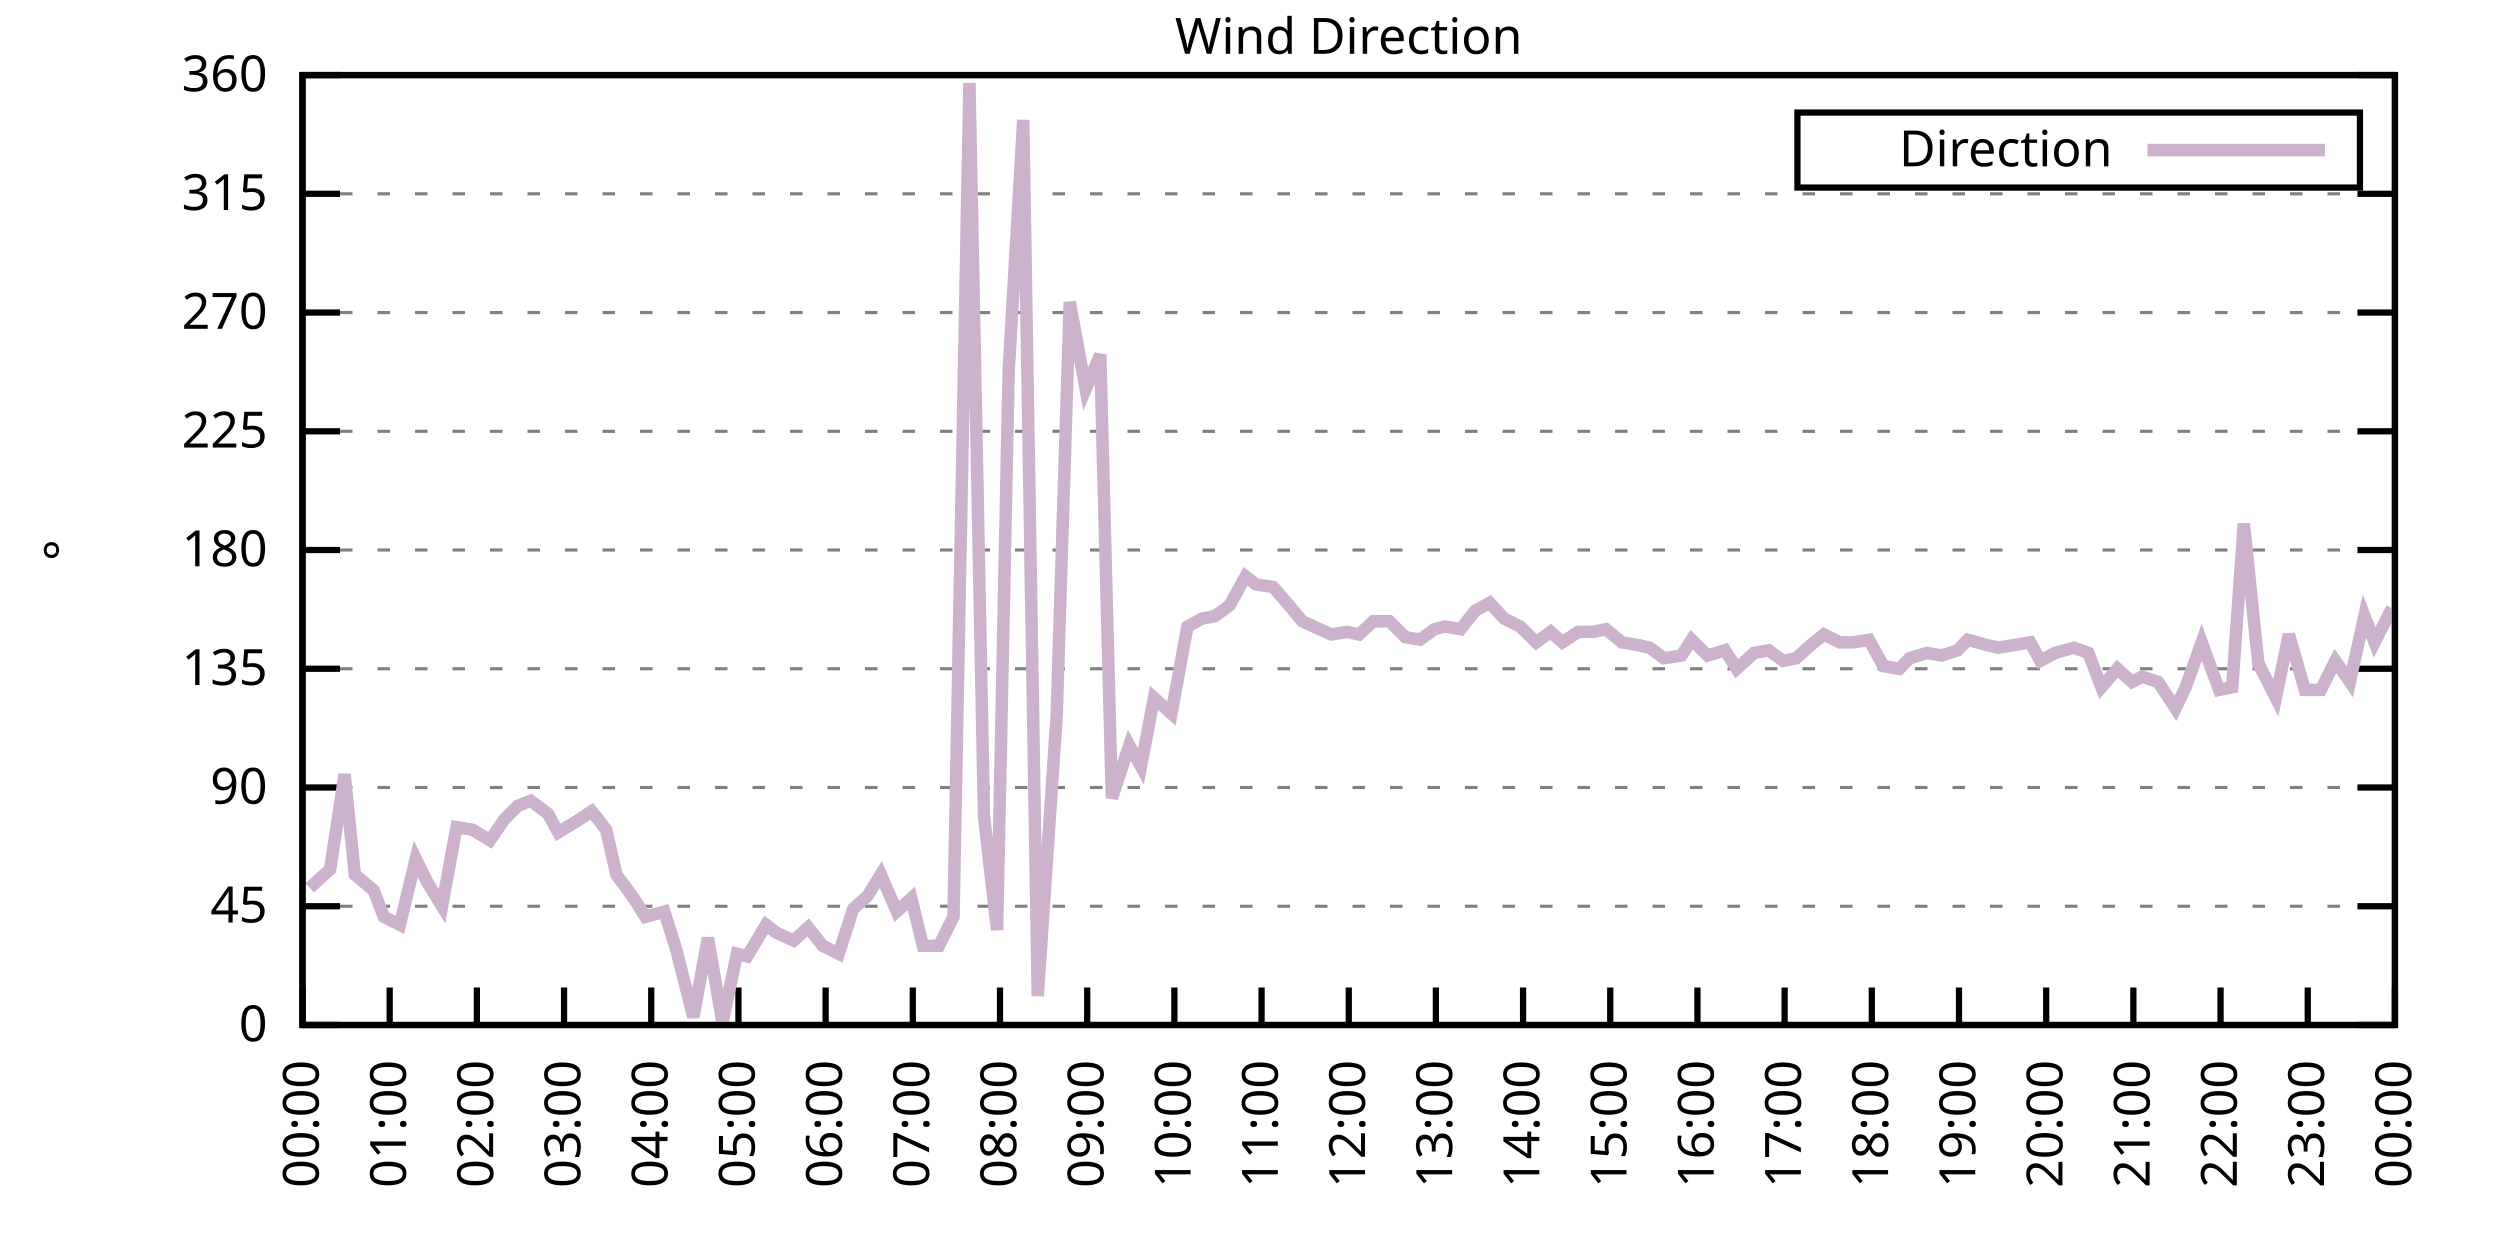
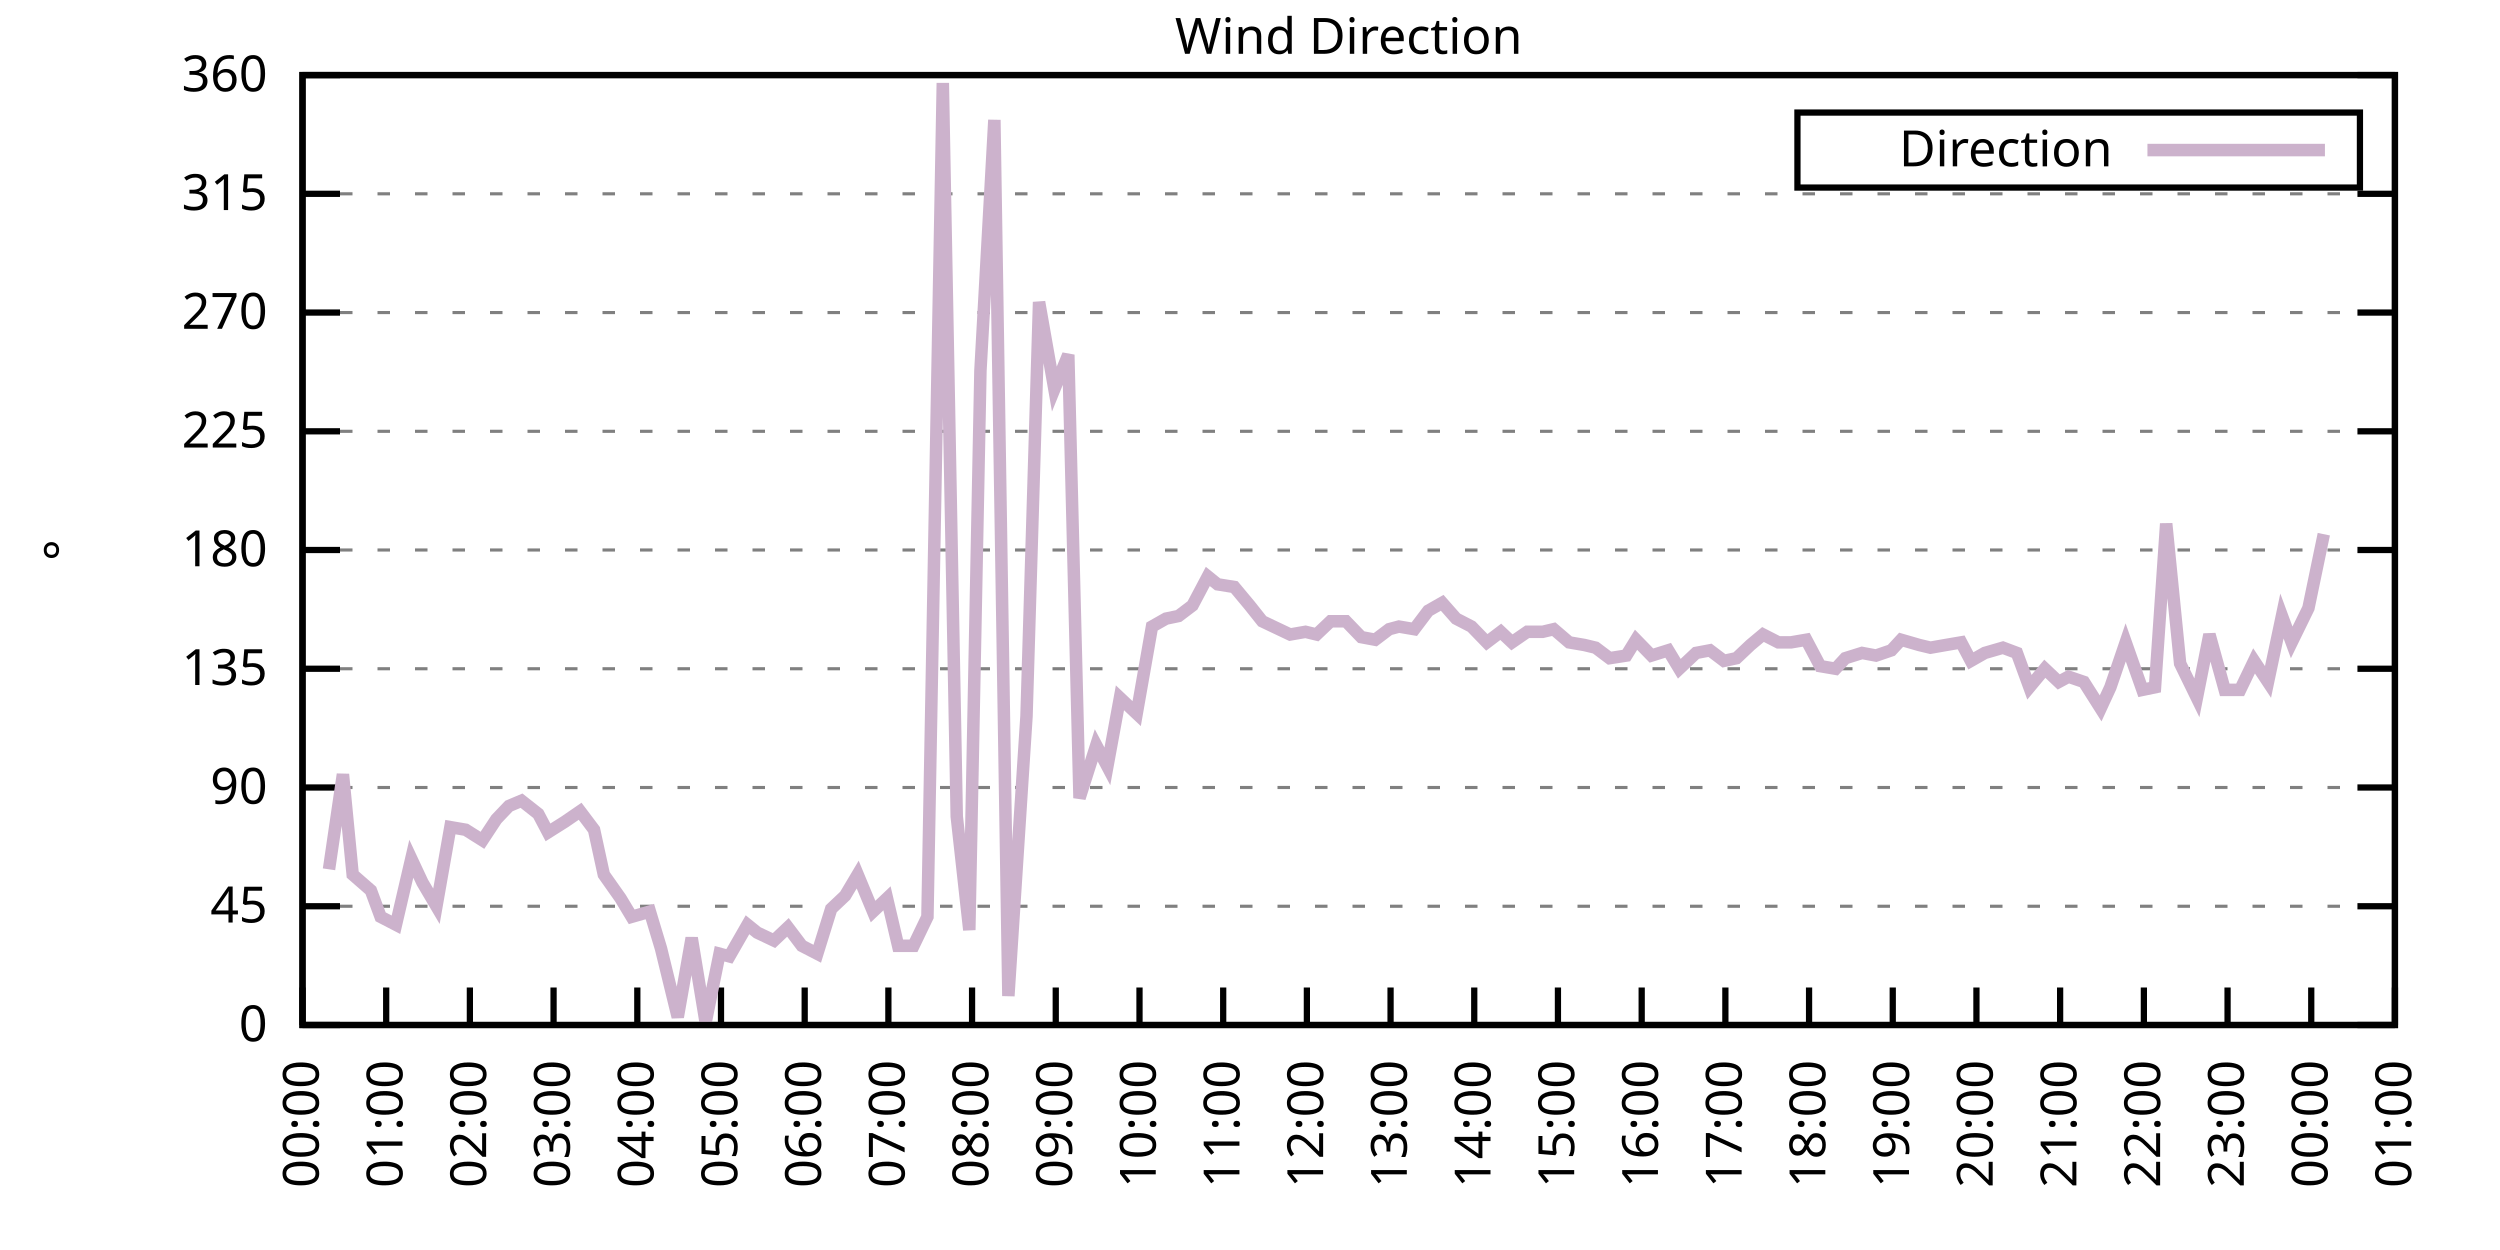
<svg xmlns="http://www.w3.org/2000/svg" xmlns:xlink="http://www.w3.org/1999/xlink" width="400" height="200" viewBox="0 0 400 200">
  <g id="gnuplot_canvas">
    <rect x="0" y="0" width="400" height="200" fill="none" />
    <defs>
      <circle id="gpDot" r="0.5" stroke-width="0.5" stroke="currentColor" />
      <path id="gpPt0" stroke-width="0.333" stroke="currentColor" d="M-1,0 h2 M0,-1 v2" />
      <path id="gpPt1" stroke-width="0.333" stroke="currentColor" d="M-1,-1 L1,1 M1,-1 L-1,1" />
      <path id="gpPt2" stroke-width="0.333" stroke="currentColor" d="M-1,0 L1,0 M0,-1 L0,1 M-1,-1 L1,1 M-1,1 L1,-1" />
      <rect id="gpPt3" stroke-width="0.333" stroke="currentColor" x="-1" y="-1" width="2" height="2" />
      <rect id="gpPt4" stroke-width="0.333" stroke="currentColor" fill="currentColor" x="-1" y="-1" width="2" height="2" />
      <circle id="gpPt5" stroke-width="0.333" stroke="currentColor" cx="0" cy="0" r="1" />
      <use xlink:href="#gpPt5" id="gpPt6" fill="currentColor" stroke="none" />
      <path id="gpPt7" stroke-width="0.333" stroke="currentColor" d="M0,-1.33 L-1.33,0.67 L1.33,0.67 z" />
      <use xlink:href="#gpPt7" id="gpPt8" fill="currentColor" stroke="none" />
      <use xlink:href="#gpPt7" id="gpPt9" stroke="currentColor" transform="rotate(180)" />
      <use xlink:href="#gpPt9" id="gpPt10" fill="currentColor" stroke="none" />
      <use xlink:href="#gpPt3" id="gpPt11" stroke="currentColor" transform="rotate(45)" />
      <use xlink:href="#gpPt11" id="gpPt12" fill="currentColor" stroke="none" />
      <path id="gpPt13" stroke-width="0.333" stroke="currentColor" d="M0,1.330 L1.265,0.411 L0.782,-1.067 L-0.782,-1.076 L-1.265,0.411 z" />
      <use xlink:href="#gpPt13" id="gpPt14" fill="currentColor" stroke="none" />
      <filter id="textbox" filterUnits="objectBoundingBox" x="0" y="0" height="1" width="1">
        <feFlood flood-color="white" flood-opacity="1" result="bgnd" />
        <feComposite in="SourceGraphic" in2="bgnd" operator="atop" />
      </filter>
      <filter id="greybox" filterUnits="objectBoundingBox" x="0" y="0" height="1" width="1">
        <feFlood flood-color="lightgrey" flood-opacity="1" result="grey" />
        <feComposite in="SourceGraphic" in2="grey" operator="atop" />
      </filter>
    </defs>
    <g fill="none" color="white" stroke="currentColor" stroke-width="1.00" stroke-linecap="butt" stroke-linejoin="miter">
</g>
    <g fill="none" color="black" stroke="currentColor" stroke-width="1.00" stroke-linecap="butt" stroke-linejoin="miter">
      <g stroke="none" shape-rendering="crispEdges">
        <polygon fill="rgb(255, 255, 255)" points="48.40,164.00 383.18,164.00 383.18,12.02 48.40,12.02 " />
      </g>
    </g>
    <g fill="none" color="black" stroke="currentColor" stroke-width="1.00" stroke-linecap="butt" stroke-linejoin="miter">
</g>
    <g fill="none" color="black" stroke="black" stroke-width="0.50" stroke-linecap="butt" stroke-linejoin="miter">
</g>
    <g fill="none" color="gray" stroke="currentColor" stroke-width="0.50" stroke-linecap="butt" stroke-linejoin="miter">
      <path stroke="gray" stroke-dasharray="2,4" class="gridline" d="M48.40,164.00 L383.19,164.00  " />
    </g>
    <g fill="none" color="gray" stroke="gray" stroke-width="1.00" stroke-linecap="butt" stroke-linejoin="miter">
</g>
    <g fill="none" color="black" stroke="currentColor" stroke-width="1.00" stroke-linecap="butt" stroke-linejoin="miter">
      <path stroke="black" d="M48.40,164.00 L54.40,164.00 M383.19,164.00 L377.19,164.00  " />
      <g transform="translate(42.80,166.60)" stroke="none" fill="black" font-family="Sans" font-size="8.00" text-anchor="end">
        <text>
          <tspan font-family="Sans"> 0</tspan>
        </text>
      </g>
    </g>
    <g fill="none" color="black" stroke="currentColor" stroke-width="1.00" stroke-linecap="butt" stroke-linejoin="miter">
</g>
    <g fill="none" color="black" stroke="black" stroke-width="0.50" stroke-linecap="butt" stroke-linejoin="miter">
</g>
    <g fill="none" color="gray" stroke="currentColor" stroke-width="0.50" stroke-linecap="butt" stroke-linejoin="miter">
      <path stroke="gray" stroke-dasharray="2,4" class="gridline" d="M48.40,145.00 L383.19,145.00  " />
    </g>
    <g fill="none" color="gray" stroke="gray" stroke-width="1.00" stroke-linecap="butt" stroke-linejoin="miter">
</g>
    <g fill="none" color="black" stroke="currentColor" stroke-width="1.00" stroke-linecap="butt" stroke-linejoin="miter">
      <path stroke="black" d="M48.40,145.00 L54.40,145.00 M383.19,145.00 L377.19,145.00  " />
      <g transform="translate(42.80,147.60)" stroke="none" fill="black" font-family="Sans" font-size="8.00" text-anchor="end">
        <text>
          <tspan font-family="Sans"> 45</tspan>
        </text>
      </g>
    </g>
    <g fill="none" color="black" stroke="currentColor" stroke-width="1.00" stroke-linecap="butt" stroke-linejoin="miter">
</g>
    <g fill="none" color="black" stroke="black" stroke-width="0.50" stroke-linecap="butt" stroke-linejoin="miter">
</g>
    <g fill="none" color="gray" stroke="currentColor" stroke-width="0.50" stroke-linecap="butt" stroke-linejoin="miter">
      <path stroke="gray" stroke-dasharray="2,4" class="gridline" d="M48.40,126.00 L383.19,126.00  " />
    </g>
    <g fill="none" color="gray" stroke="gray" stroke-width="1.00" stroke-linecap="butt" stroke-linejoin="miter">
</g>
    <g fill="none" color="black" stroke="currentColor" stroke-width="1.00" stroke-linecap="butt" stroke-linejoin="miter">
      <path stroke="black" d="M48.40,126.00 L54.40,126.00 M383.19,126.00 L377.19,126.00  " />
      <g transform="translate(42.80,128.60)" stroke="none" fill="black" font-family="Sans" font-size="8.00" text-anchor="end">
        <text>
          <tspan font-family="Sans"> 90</tspan>
        </text>
      </g>
    </g>
    <g fill="none" color="black" stroke="currentColor" stroke-width="1.00" stroke-linecap="butt" stroke-linejoin="miter">
</g>
    <g fill="none" color="black" stroke="black" stroke-width="0.50" stroke-linecap="butt" stroke-linejoin="miter">
</g>
    <g fill="none" color="gray" stroke="currentColor" stroke-width="0.50" stroke-linecap="butt" stroke-linejoin="miter">
      <path stroke="gray" stroke-dasharray="2,4" class="gridline" d="M48.40,107.00 L383.19,107.00  " />
    </g>
    <g fill="none" color="gray" stroke="gray" stroke-width="1.00" stroke-linecap="butt" stroke-linejoin="miter">
</g>
    <g fill="none" color="black" stroke="currentColor" stroke-width="1.00" stroke-linecap="butt" stroke-linejoin="miter">
      <path stroke="black" d="M48.40,107.00 L54.40,107.00 M383.19,107.00 L377.19,107.00  " />
      <g transform="translate(42.80,109.60)" stroke="none" fill="black" font-family="Sans" font-size="8.00" text-anchor="end">
        <text>
          <tspan font-family="Sans"> 135</tspan>
        </text>
      </g>
    </g>
    <g fill="none" color="black" stroke="currentColor" stroke-width="1.00" stroke-linecap="butt" stroke-linejoin="miter">
</g>
    <g fill="none" color="black" stroke="black" stroke-width="0.50" stroke-linecap="butt" stroke-linejoin="miter">
</g>
    <g fill="none" color="gray" stroke="currentColor" stroke-width="0.50" stroke-linecap="butt" stroke-linejoin="miter">
      <path stroke="gray" stroke-dasharray="2,4" class="gridline" d="M48.40,88.00 L383.19,88.00  " />
    </g>
    <g fill="none" color="gray" stroke="gray" stroke-width="1.00" stroke-linecap="butt" stroke-linejoin="miter">
</g>
    <g fill="none" color="black" stroke="currentColor" stroke-width="1.00" stroke-linecap="butt" stroke-linejoin="miter">
      <path stroke="black" d="M48.40,88.00 L54.40,88.00 M383.19,88.00 L377.19,88.00  " />
      <g transform="translate(42.80,90.60)" stroke="none" fill="black" font-family="Sans" font-size="8.00" text-anchor="end">
        <text>
          <tspan font-family="Sans"> 180</tspan>
        </text>
      </g>
    </g>
    <g fill="none" color="black" stroke="currentColor" stroke-width="1.00" stroke-linecap="butt" stroke-linejoin="miter">
</g>
    <g fill="none" color="black" stroke="black" stroke-width="0.50" stroke-linecap="butt" stroke-linejoin="miter">
</g>
    <g fill="none" color="gray" stroke="currentColor" stroke-width="0.50" stroke-linecap="butt" stroke-linejoin="miter">
      <path stroke="gray" stroke-dasharray="2,4" class="gridline" d="M48.40,69.01 L383.19,69.01  " />
    </g>
    <g fill="none" color="gray" stroke="gray" stroke-width="1.00" stroke-linecap="butt" stroke-linejoin="miter">
</g>
    <g fill="none" color="black" stroke="currentColor" stroke-width="1.00" stroke-linecap="butt" stroke-linejoin="miter">
      <path stroke="black" d="M48.40,69.01 L54.40,69.01 M383.19,69.01 L377.19,69.01  " />
      <g transform="translate(42.80,71.61)" stroke="none" fill="black" font-family="Sans" font-size="8.00" text-anchor="end">
        <text>
          <tspan font-family="Sans"> 225</tspan>
        </text>
      </g>
    </g>
    <g fill="none" color="black" stroke="currentColor" stroke-width="1.00" stroke-linecap="butt" stroke-linejoin="miter">
</g>
    <g fill="none" color="black" stroke="black" stroke-width="0.50" stroke-linecap="butt" stroke-linejoin="miter">
</g>
    <g fill="none" color="gray" stroke="currentColor" stroke-width="0.50" stroke-linecap="butt" stroke-linejoin="miter">
      <path stroke="gray" stroke-dasharray="2,4" class="gridline" d="M48.40,50.01 L383.19,50.01  " />
    </g>
    <g fill="none" color="gray" stroke="gray" stroke-width="1.00" stroke-linecap="butt" stroke-linejoin="miter">
</g>
    <g fill="none" color="black" stroke="currentColor" stroke-width="1.00" stroke-linecap="butt" stroke-linejoin="miter">
      <path stroke="black" d="M48.40,50.01 L54.40,50.01 M383.19,50.01 L377.19,50.01  " />
      <g transform="translate(42.80,52.61)" stroke="none" fill="black" font-family="Sans" font-size="8.00" text-anchor="end">
        <text>
          <tspan font-family="Sans"> 270</tspan>
        </text>
      </g>
    </g>
    <g fill="none" color="black" stroke="currentColor" stroke-width="1.00" stroke-linecap="butt" stroke-linejoin="miter">
</g>
    <g fill="none" color="black" stroke="black" stroke-width="0.50" stroke-linecap="butt" stroke-linejoin="miter">
</g>
    <g fill="none" color="gray" stroke="currentColor" stroke-width="0.50" stroke-linecap="butt" stroke-linejoin="miter">
      <path stroke="gray" stroke-dasharray="2,4" class="gridline" d="M48.40,31.01 L383.19,31.01  " />
    </g>
    <g fill="none" color="gray" stroke="gray" stroke-width="1.00" stroke-linecap="butt" stroke-linejoin="miter">
</g>
    <g fill="none" color="black" stroke="currentColor" stroke-width="1.00" stroke-linecap="butt" stroke-linejoin="miter">
      <path stroke="black" d="M48.40,31.01 L54.40,31.01 M383.19,31.01 L377.19,31.01  " />
      <g transform="translate(42.80,33.61)" stroke="none" fill="black" font-family="Sans" font-size="8.00" text-anchor="end">
        <text>
          <tspan font-family="Sans"> 315</tspan>
        </text>
      </g>
    </g>
    <g fill="none" color="black" stroke="currentColor" stroke-width="1.00" stroke-linecap="butt" stroke-linejoin="miter">
</g>
    <g fill="none" color="black" stroke="black" stroke-width="0.50" stroke-linecap="butt" stroke-linejoin="miter">
</g>
    <g fill="none" color="gray" stroke="currentColor" stroke-width="0.50" stroke-linecap="butt" stroke-linejoin="miter">
      <path stroke="gray" stroke-dasharray="2,4" class="gridline" d="M48.40,12.01 L383.19,12.01  " />
    </g>
    <g fill="none" color="gray" stroke="gray" stroke-width="1.00" stroke-linecap="butt" stroke-linejoin="miter">
</g>
    <g fill="none" color="black" stroke="currentColor" stroke-width="1.00" stroke-linecap="butt" stroke-linejoin="miter">
      <path stroke="black" d="M48.40,12.01 L54.40,12.01 M383.19,12.01 L377.19,12.01  " />
      <g transform="translate(42.80,14.61)" stroke="none" fill="black" font-family="Sans" font-size="8.00" text-anchor="end">
        <text>
          <tspan font-family="Sans"> 360</tspan>
        </text>
      </g>
    </g>
    <g fill="none" color="black" stroke="currentColor" stroke-width="1.00" stroke-linecap="butt" stroke-linejoin="miter">
      <path stroke="black" d="M48.40,164.00 L48.40,158.00  " />
      <g transform="translate(51.00,169.60) rotate(270.00)" stroke="none" fill="black" font-family="Sans" font-size="8.00" text-anchor="end">
        <text>
          <tspan font-family="Sans">00:00</tspan>
        </text>
      </g>
    </g>
    <g fill="none" color="black" stroke="currentColor" stroke-width="1.00" stroke-linecap="butt" stroke-linejoin="miter">
-       <path stroke="black" d="M62.35,164.00 L62.35,158.00  " />
-       <g transform="translate(64.95,169.60) rotate(270.00)" stroke="none" fill="black" font-family="Sans" font-size="8.00" text-anchor="end">
+       <path stroke="black" d="M61.79,164.00 L61.79,158.00  " />
+       <g transform="translate(64.39,169.60) rotate(270.00)" stroke="none" fill="black" font-family="Sans" font-size="8.00" text-anchor="end">
        <text>
          <tspan font-family="Sans">01:00</tspan>
        </text>
      </g>
    </g>
    <g fill="none" color="black" stroke="currentColor" stroke-width="1.00" stroke-linecap="butt" stroke-linejoin="miter">
-       <path stroke="black" d="M76.30,164.00 L76.30,158.00  " />
-       <g transform="translate(78.90,169.60) rotate(270.00)" stroke="none" fill="black" font-family="Sans" font-size="8.00" text-anchor="end">
+       <path stroke="black" d="M75.18,164.00 L75.18,158.00  " />
+       <g transform="translate(77.78,169.60) rotate(270.00)" stroke="none" fill="black" font-family="Sans" font-size="8.00" text-anchor="end">
        <text>
          <tspan font-family="Sans">02:00</tspan>
        </text>
      </g>
    </g>
    <g fill="none" color="black" stroke="currentColor" stroke-width="1.00" stroke-linecap="butt" stroke-linejoin="miter">
-       <path stroke="black" d="M90.25,164.00 L90.25,158.00  " />
-       <g transform="translate(92.85,169.60) rotate(270.00)" stroke="none" fill="black" font-family="Sans" font-size="8.00" text-anchor="end">
+       <path stroke="black" d="M88.57,164.00 L88.57,158.00  " />
+       <g transform="translate(91.17,169.60) rotate(270.00)" stroke="none" fill="black" font-family="Sans" font-size="8.00" text-anchor="end">
        <text>
          <tspan font-family="Sans">03:00</tspan>
        </text>
      </g>
    </g>
    <g fill="none" color="black" stroke="currentColor" stroke-width="1.00" stroke-linecap="butt" stroke-linejoin="miter">
-       <path stroke="black" d="M104.20,164.00 L104.20,158.00  " />
-       <g transform="translate(106.80,169.60) rotate(270.00)" stroke="none" fill="black" font-family="Sans" font-size="8.00" text-anchor="end">
+       <path stroke="black" d="M101.97,164.00 L101.97,158.00  " />
+       <g transform="translate(104.57,169.60) rotate(270.00)" stroke="none" fill="black" font-family="Sans" font-size="8.00" text-anchor="end">
        <text>
          <tspan font-family="Sans">04:00</tspan>
        </text>
      </g>
    </g>
    <g fill="none" color="black" stroke="currentColor" stroke-width="1.00" stroke-linecap="butt" stroke-linejoin="miter">
-       <path stroke="black" d="M118.15,164.00 L118.15,158.00  " />
-       <g transform="translate(120.75,169.60) rotate(270.00)" stroke="none" fill="black" font-family="Sans" font-size="8.00" text-anchor="end">
+       <path stroke="black" d="M115.36,164.00 L115.36,158.00  " />
+       <g transform="translate(117.96,169.60) rotate(270.00)" stroke="none" fill="black" font-family="Sans" font-size="8.00" text-anchor="end">
        <text>
          <tspan font-family="Sans">05:00</tspan>
        </text>
      </g>
    </g>
    <g fill="none" color="black" stroke="currentColor" stroke-width="1.00" stroke-linecap="butt" stroke-linejoin="miter">
-       <path stroke="black" d="M132.10,164.00 L132.10,158.00  " />
-       <g transform="translate(134.70,169.60) rotate(270.00)" stroke="none" fill="black" font-family="Sans" font-size="8.00" text-anchor="end">
+       <path stroke="black" d="M128.75,164.00 L128.75,158.00  " />
+       <g transform="translate(131.35,169.60) rotate(270.00)" stroke="none" fill="black" font-family="Sans" font-size="8.00" text-anchor="end">
        <text>
          <tspan font-family="Sans">06:00</tspan>
        </text>
      </g>
    </g>
    <g fill="none" color="black" stroke="currentColor" stroke-width="1.00" stroke-linecap="butt" stroke-linejoin="miter">
-       <path stroke="black" d="M146.05,164.00 L146.05,158.00  " />
-       <g transform="translate(148.65,169.60) rotate(270.00)" stroke="none" fill="black" font-family="Sans" font-size="8.00" text-anchor="end">
+       <path stroke="black" d="M142.14,164.00 L142.14,158.00  " />
+       <g transform="translate(144.74,169.60) rotate(270.00)" stroke="none" fill="black" font-family="Sans" font-size="8.00" text-anchor="end">
        <text>
          <tspan font-family="Sans">07:00</tspan>
        </text>
      </g>
    </g>
    <g fill="none" color="black" stroke="currentColor" stroke-width="1.00" stroke-linecap="butt" stroke-linejoin="miter">
-       <path stroke="black" d="M160.00,164.00 L160.00,158.00  " />
-       <g transform="translate(162.60,169.60) rotate(270.00)" stroke="none" fill="black" font-family="Sans" font-size="8.00" text-anchor="end">
+       <path stroke="black" d="M155.53,164.00 L155.53,158.00  " />
+       <g transform="translate(158.13,169.60) rotate(270.00)" stroke="none" fill="black" font-family="Sans" font-size="8.00" text-anchor="end">
        <text>
          <tspan font-family="Sans">08:00</tspan>
        </text>
      </g>
    </g>
    <g fill="none" color="black" stroke="currentColor" stroke-width="1.00" stroke-linecap="butt" stroke-linejoin="miter">
-       <path stroke="black" d="M173.95,164.00 L173.95,158.00  " />
-       <g transform="translate(176.55,169.60) rotate(270.00)" stroke="none" fill="black" font-family="Sans" font-size="8.00" text-anchor="end">
+       <path stroke="black" d="M168.92,164.00 L168.92,158.00  " />
+       <g transform="translate(171.52,169.60) rotate(270.00)" stroke="none" fill="black" font-family="Sans" font-size="8.00" text-anchor="end">
        <text>
          <tspan font-family="Sans">09:00</tspan>
        </text>
      </g>
    </g>
    <g fill="none" color="black" stroke="currentColor" stroke-width="1.00" stroke-linecap="butt" stroke-linejoin="miter">
-       <path stroke="black" d="M187.90,164.00 L187.90,158.00  " />
-       <g transform="translate(190.50,169.60) rotate(270.00)" stroke="none" fill="black" font-family="Sans" font-size="8.00" text-anchor="end">
+       <path stroke="black" d="M182.32,164.00 L182.32,158.00  " />
+       <g transform="translate(184.92,169.60) rotate(270.00)" stroke="none" fill="black" font-family="Sans" font-size="8.00" text-anchor="end">
        <text>
          <tspan font-family="Sans">10:00</tspan>
        </text>
      </g>
    </g>
    <g fill="none" color="black" stroke="currentColor" stroke-width="1.00" stroke-linecap="butt" stroke-linejoin="miter">
-       <path stroke="black" d="M201.85,164.00 L201.85,158.00  " />
-       <g transform="translate(204.45,169.60) rotate(270.00)" stroke="none" fill="black" font-family="Sans" font-size="8.00" text-anchor="end">
+       <path stroke="black" d="M195.71,164.00 L195.71,158.00  " />
+       <g transform="translate(198.31,169.60) rotate(270.00)" stroke="none" fill="black" font-family="Sans" font-size="8.00" text-anchor="end">
        <text>
          <tspan font-family="Sans">11:00</tspan>
        </text>
      </g>
    </g>
    <g fill="none" color="black" stroke="currentColor" stroke-width="1.00" stroke-linecap="butt" stroke-linejoin="miter">
-       <path stroke="black" d="M215.80,164.00 L215.80,158.00  " />
-       <g transform="translate(218.40,169.60) rotate(270.00)" stroke="none" fill="black" font-family="Sans" font-size="8.00" text-anchor="end">
+       <path stroke="black" d="M209.10,164.00 L209.10,158.00  " />
+       <g transform="translate(211.70,169.60) rotate(270.00)" stroke="none" fill="black" font-family="Sans" font-size="8.00" text-anchor="end">
        <text>
          <tspan font-family="Sans">12:00</tspan>
        </text>
      </g>
    </g>
    <g fill="none" color="black" stroke="currentColor" stroke-width="1.00" stroke-linecap="butt" stroke-linejoin="miter">
-       <path stroke="black" d="M229.74,164.00 L229.74,158.00  " />
-       <g transform="translate(232.34,169.60) rotate(270.00)" stroke="none" fill="black" font-family="Sans" font-size="8.00" text-anchor="end">
+       <path stroke="black" d="M222.49,164.00 L222.49,158.00  " />
+       <g transform="translate(225.09,169.60) rotate(270.00)" stroke="none" fill="black" font-family="Sans" font-size="8.00" text-anchor="end">
        <text>
          <tspan font-family="Sans">13:00</tspan>
        </text>
      </g>
    </g>
    <g fill="none" color="black" stroke="currentColor" stroke-width="1.00" stroke-linecap="butt" stroke-linejoin="miter">
-       <path stroke="black" d="M243.69,164.00 L243.69,158.00  " />
-       <g transform="translate(246.29,169.60) rotate(270.00)" stroke="none" fill="black" font-family="Sans" font-size="8.00" text-anchor="end">
+       <path stroke="black" d="M235.88,164.00 L235.88,158.00  " />
+       <g transform="translate(238.48,169.60) rotate(270.00)" stroke="none" fill="black" font-family="Sans" font-size="8.00" text-anchor="end">
        <text>
          <tspan font-family="Sans">14:00</tspan>
        </text>
      </g>
    </g>
    <g fill="none" color="black" stroke="currentColor" stroke-width="1.00" stroke-linecap="butt" stroke-linejoin="miter">
-       <path stroke="black" d="M257.64,164.00 L257.64,158.00  " />
-       <g transform="translate(260.24,169.60) rotate(270.00)" stroke="none" fill="black" font-family="Sans" font-size="8.00" text-anchor="end">
+       <path stroke="black" d="M249.27,164.00 L249.27,158.00  " />
+       <g transform="translate(251.87,169.60) rotate(270.00)" stroke="none" fill="black" font-family="Sans" font-size="8.00" text-anchor="end">
        <text>
          <tspan font-family="Sans">15:00</tspan>
        </text>
      </g>
    </g>
    <g fill="none" color="black" stroke="currentColor" stroke-width="1.00" stroke-linecap="butt" stroke-linejoin="miter">
-       <path stroke="black" d="M271.59,164.00 L271.59,158.00  " />
-       <g transform="translate(274.19,169.60) rotate(270.00)" stroke="none" fill="black" font-family="Sans" font-size="8.00" text-anchor="end">
+       <path stroke="black" d="M262.67,164.00 L262.67,158.00  " />
+       <g transform="translate(265.27,169.60) rotate(270.00)" stroke="none" fill="black" font-family="Sans" font-size="8.00" text-anchor="end">
        <text>
          <tspan font-family="Sans">16:00</tspan>
        </text>
      </g>
    </g>
    <g fill="none" color="black" stroke="currentColor" stroke-width="1.00" stroke-linecap="butt" stroke-linejoin="miter">
-       <path stroke="black" d="M285.54,164.00 L285.54,158.00  " />
-       <g transform="translate(288.14,169.60) rotate(270.00)" stroke="none" fill="black" font-family="Sans" font-size="8.00" text-anchor="end">
+       <path stroke="black" d="M276.06,164.00 L276.06,158.00  " />
+       <g transform="translate(278.66,169.60) rotate(270.00)" stroke="none" fill="black" font-family="Sans" font-size="8.00" text-anchor="end">
        <text>
          <tspan font-family="Sans">17:00</tspan>
        </text>
      </g>
    </g>
    <g fill="none" color="black" stroke="currentColor" stroke-width="1.00" stroke-linecap="butt" stroke-linejoin="miter">
-       <path stroke="black" d="M299.49,164.00 L299.49,158.00  " />
-       <g transform="translate(302.09,169.60) rotate(270.00)" stroke="none" fill="black" font-family="Sans" font-size="8.00" text-anchor="end">
+       <path stroke="black" d="M289.45,164.00 L289.45,158.00  " />
+       <g transform="translate(292.05,169.60) rotate(270.00)" stroke="none" fill="black" font-family="Sans" font-size="8.00" text-anchor="end">
        <text>
          <tspan font-family="Sans">18:00</tspan>
        </text>
      </g>
    </g>
    <g fill="none" color="black" stroke="currentColor" stroke-width="1.00" stroke-linecap="butt" stroke-linejoin="miter">
-       <path stroke="black" d="M313.44,164.00 L313.44,158.00  " />
-       <g transform="translate(316.04,169.60) rotate(270.00)" stroke="none" fill="black" font-family="Sans" font-size="8.00" text-anchor="end">
+       <path stroke="black" d="M302.84,164.00 L302.84,158.00  " />
+       <g transform="translate(305.44,169.60) rotate(270.00)" stroke="none" fill="black" font-family="Sans" font-size="8.00" text-anchor="end">
        <text>
          <tspan font-family="Sans">19:00</tspan>
        </text>
      </g>
    </g>
    <g fill="none" color="black" stroke="currentColor" stroke-width="1.00" stroke-linecap="butt" stroke-linejoin="miter">
-       <path stroke="black" d="M327.39,164.00 L327.39,158.00  " />
-       <g transform="translate(329.99,169.60) rotate(270.00)" stroke="none" fill="black" font-family="Sans" font-size="8.00" text-anchor="end">
+       <path stroke="black" d="M316.23,164.00 L316.23,158.00  " />
+       <g transform="translate(318.83,169.60) rotate(270.00)" stroke="none" fill="black" font-family="Sans" font-size="8.00" text-anchor="end">
        <text>
          <tspan font-family="Sans">20:00</tspan>
        </text>
      </g>
    </g>
    <g fill="none" color="black" stroke="currentColor" stroke-width="1.00" stroke-linecap="butt" stroke-linejoin="miter">
-       <path stroke="black" d="M341.34,164.00 L341.34,158.00  " />
-       <g transform="translate(343.94,169.60) rotate(270.00)" stroke="none" fill="black" font-family="Sans" font-size="8.00" text-anchor="end">
+       <path stroke="black" d="M329.62,164.00 L329.62,158.00  " />
+       <g transform="translate(332.22,169.60) rotate(270.00)" stroke="none" fill="black" font-family="Sans" font-size="8.00" text-anchor="end">
        <text>
          <tspan font-family="Sans">21:00</tspan>
        </text>
      </g>
    </g>
    <g fill="none" color="black" stroke="currentColor" stroke-width="1.00" stroke-linecap="butt" stroke-linejoin="miter">
-       <path stroke="black" d="M355.29,164.00 L355.29,158.00  " />
-       <g transform="translate(357.89,169.60) rotate(270.00)" stroke="none" fill="black" font-family="Sans" font-size="8.00" text-anchor="end">
+       <path stroke="black" d="M343.02,164.00 L343.02,158.00  " />
+       <g transform="translate(345.62,169.60) rotate(270.00)" stroke="none" fill="black" font-family="Sans" font-size="8.00" text-anchor="end">
        <text>
          <tspan font-family="Sans">22:00</tspan>
        </text>
      </g>
    </g>
    <g fill="none" color="black" stroke="currentColor" stroke-width="1.00" stroke-linecap="butt" stroke-linejoin="miter">
-       <path stroke="black" d="M369.24,164.00 L369.24,158.00  " />
-       <g transform="translate(371.84,169.60) rotate(270.00)" stroke="none" fill="black" font-family="Sans" font-size="8.00" text-anchor="end">
+       <path stroke="black" d="M356.41,164.00 L356.41,158.00  " />
+       <g transform="translate(359.01,169.60) rotate(270.00)" stroke="none" fill="black" font-family="Sans" font-size="8.00" text-anchor="end">
        <text>
          <tspan font-family="Sans">23:00</tspan>
+         </text>
+       </g>
+     </g>
+     <g fill="none" color="black" stroke="currentColor" stroke-width="1.00" stroke-linecap="butt" stroke-linejoin="miter">
+       <path stroke="black" d="M369.80,164.00 L369.80,158.00  " />
+       <g transform="translate(372.40,169.60) rotate(270.00)" stroke="none" fill="black" font-family="Sans" font-size="8.00" text-anchor="end">
+         <text>
+           <tspan font-family="Sans">00:00</tspan>
        </text>
      </g>
    </g>
    <g fill="none" color="black" stroke="currentColor" stroke-width="1.00" stroke-linecap="butt" stroke-linejoin="miter">
      <path stroke="black" d="M383.19,164.00 L383.19,158.00  " />
      <g transform="translate(385.79,169.60) rotate(270.00)" stroke="none" fill="black" font-family="Sans" font-size="8.00" text-anchor="end">
        <text>
-           <tspan font-family="Sans">00:00</tspan>
+           <tspan font-family="Sans">01:00</tspan>
        </text>
      </g>
    </g>
    <g fill="none" color="black" stroke="currentColor" stroke-width="1.00" stroke-linecap="butt" stroke-linejoin="miter">
</g>
    <g fill="none" color="black" stroke="currentColor" stroke-width="1.00" stroke-linecap="butt" stroke-linejoin="miter">
      <path stroke="black" d="M48.40,12.01 L48.40,164.00 L383.19,164.00 L383.19,12.01 L48.40,12.01 Z  " />
    </g>
    <g fill="none" color="black" stroke="currentColor" stroke-width="1.00" stroke-linecap="butt" stroke-linejoin="miter">
</g>
    <g fill="none" color="black" stroke="currentColor" stroke-width="1.00" stroke-linecap="butt" stroke-linejoin="miter">
      <path stroke="black" d="M287.59,30.01 L287.59,18.01 L377.59,18.01 L377.59,30.01 L287.59,30.01 Z  " />
    </g>
    <g id="Wind_direction_plot_1">
      <g fill="none" color="white" stroke="black" stroke-width="2.00" stroke-linecap="butt" stroke-linejoin="miter">
</g>
      <g fill="none" color="black" stroke="currentColor" stroke-width="2.00" stroke-linecap="butt" stroke-linejoin="miter">
        <g transform="translate(337.99,26.61)" stroke="none" fill="black" font-family="Sans" font-size="8.00" text-anchor="end">
          <text>
            <tspan font-family="Sans">Direction</tspan>
          </text>
        </g>
      </g>
      <g fill="none" color="black" stroke="currentColor" stroke-width="2.00" stroke-linecap="butt" stroke-linejoin="miter">
-         <path stroke="rgb(204, 178, 204)" d="M343.59,24.01 L371.99,24.01 M49.56,142.05 L52.82,139.09 L55.14,123.89 L56.77,139.93 L59.79,142.47 L61.42,146.69   L63.98,147.96 L66.53,137.40 L68.39,141.20 L70.72,145.00 L73.04,132.34 L75.60,132.76 L78.39,134.45 L80.72,131.07   L82.81,128.96 L84.90,128.11 L87.69,130.22 L89.32,133.18 L92.11,131.49 L94.67,129.80 L96.99,132.76 L98.62,139.93   L101.41,143.73 L103.27,146.69 L106.29,145.85 L108.15,151.76 L110.94,162.73 L113.27,150.07 L115.59,163.58 L117.92,152.60   L119.54,153.02 L122.57,147.96 L124.19,149.22 L126.98,150.49 L129.31,148.38 L131.63,151.33 L134.19,152.60 L136.51,145.42   L138.84,143.31 L140.93,139.93 L143.49,145.85 L145.81,143.73 L147.67,151.33 L150.23,151.33 L152.56,146.69 L155.11,13.28   L157.44,130.65 L159.53,148.80 L161.39,59.30 L163.72,19.19 L166.04,159.36 L169.06,114.60 L171.16,48.32 L173.71,62.25   L176.04,56.76 L177.90,127.69 L180.69,119.25 L182.55,122.62 L184.64,111.65 L187.43,114.18 L189.99,100.25 L192.31,98.98   L194.41,98.56 L196.73,96.87 L199.29,92.23 L200.92,93.49 L203.71,93.92 L206.26,96.87 L208.36,99.40 L210.22,100.25   L213.01,101.52 L215.56,101.09 L217.42,101.52 L219.75,99.40 L222.30,99.40 L224.86,101.94 L227.19,102.36 L229.51,100.67   L231.14,100.25 L233.70,100.67 L236.02,97.72 L238.35,96.45 L240.67,98.98 L243.23,100.25 L245.79,102.78 L248.11,101.09   L249.97,102.78 L252.53,101.09 L255.09,101.09 L256.95,100.67 L259.50,102.78 L262.06,103.20 L263.92,103.63 L266.25,105.31   L269.04,104.89 L270.66,102.36 L273.22,104.89 L276.01,104.05 L277.87,107.00 L280.66,104.47 L282.99,104.05 L285.31,105.74   L287.40,105.31 L289.73,103.20 L291.82,101.52 L294.38,102.78 L296.47,102.78 L299.03,102.36 L301.35,106.58 L303.91,107.00   L305.54,105.31 L308.33,104.47 L310.65,104.89 L313.21,104.05 L314.84,102.36 L317.86,103.20 L319.72,103.63 L322.28,103.20   L324.83,102.78 L326.46,105.74 L328.79,104.47 L331.81,103.63 L334.13,104.47 L336.23,109.96 L338.78,107.00 L341.11,109.11   L342.74,108.27 L345.29,109.11 L348.08,113.34 L349.71,109.96 L352.27,102.78 L355.06,110.38 L357.15,109.96 L359.01,83.78   L361.34,106.16 L364.13,111.65 L366.22,101.52 L368.78,110.38 L371.33,110.38 L373.66,105.74 L375.98,109.11 L378.31,98.56   L379.94,102.78 L382.73,97.29  " />
+         <path stroke="rgb(204, 178, 204)" d="M343.59,24.01 L371.99,24.01 M52.64,139.09 L54.87,123.89 L56.43,139.93 L59.34,142.47 L60.90,146.69 L63.35,147.96   L65.81,137.40 L67.59,141.20 L69.83,145.00 L72.06,132.34 L74.51,132.76 L77.19,134.45 L79.42,131.07 L81.43,128.96   L83.44,128.11 L86.12,130.22 L87.68,133.18 L90.36,131.49 L92.82,129.80 L95.05,132.76 L96.61,139.93 L99.29,143.73   L101.07,146.69 L103.98,145.85 L105.76,151.76 L108.44,162.73 L110.67,150.07 L112.90,163.58 L115.13,152.60 L116.70,153.02   L119.60,147.96 L121.16,149.22 L123.84,150.49 L126.07,148.38 L128.30,151.33 L130.76,152.60 L132.99,145.42 L135.22,143.31   L137.23,139.93 L139.69,145.85 L141.92,143.73 L143.70,151.33 L146.16,151.33 L148.39,146.69 L150.85,13.28 L153.08,130.65   L155.09,148.80 L156.87,59.30 L159.10,19.19 L161.34,159.36 L164.24,114.60 L166.25,48.32 L168.70,62.25 L170.93,56.76   L172.72,127.69 L175.40,119.25 L177.18,122.62 L179.19,111.65 L181.87,114.18 L184.32,100.25 L186.56,98.98 L188.57,98.56   L190.80,96.87 L193.25,92.23 L194.81,93.49 L197.49,93.92 L199.95,96.87 L201.96,99.40 L203.74,100.25 L206.42,101.52   L208.88,101.09 L210.66,101.52 L212.89,99.40 L215.35,99.40 L217.80,101.94 L220.04,102.36 L222.27,100.67 L223.83,100.25   L226.29,100.67 L228.52,97.72 L230.75,96.45 L232.98,98.98 L235.44,100.25 L237.89,102.78 L240.12,101.09 L241.91,102.78   L244.36,101.09 L246.82,101.09 L248.60,100.67 L251.06,102.78 L253.51,103.20 L255.30,103.63 L257.53,105.31 L260.21,104.89   L261.77,102.36 L264.23,104.89 L266.91,104.05 L268.69,107.00 L271.37,104.47 L273.60,104.05 L275.83,105.74 L277.84,105.31   L280.07,103.20 L282.08,101.52 L284.54,102.78 L286.55,102.78 L289.00,102.36 L291.23,106.58 L293.69,107.00 L295.25,105.31   L297.93,104.47 L300.16,104.89 L302.62,104.05 L304.18,102.36 L307.08,103.20 L308.87,103.63 L311.32,103.20 L313.78,102.78   L315.34,105.74 L317.57,104.47 L320.47,103.63 L322.70,104.47 L324.71,109.96 L327.17,107.00 L329.40,109.11 L330.96,108.27   L333.42,109.11 L336.10,113.34 L337.66,109.96 L340.11,102.78 L342.79,110.38 L344.80,109.96 L346.59,83.78 L348.82,106.16   L351.50,111.65 L353.51,101.52 L355.96,110.38 L358.42,110.38 L360.65,105.74 L362.88,109.11 L365.11,98.56 L366.67,102.78   L369.35,97.29 L371.81,85.47  " />
      </g>
    </g>
    <g fill="none" color="black" stroke="currentColor" stroke-width="2.00" stroke-linecap="butt" stroke-linejoin="miter">
</g>
    <g fill="none" color="black" stroke="black" stroke-width="1.00" stroke-linecap="butt" stroke-linejoin="miter">
</g>
    <g fill="none" color="black" stroke="currentColor" stroke-width="1.00" stroke-linecap="butt" stroke-linejoin="miter">
      <path stroke="black" d="M48.40,12.01 L48.40,164.00 L383.19,164.00 L383.19,12.01 L48.40,12.01 Z  " />
      <g transform="translate(12.80,88.01) rotate(270.00)" stroke="none" fill="black" font-family="Sans" font-size="8.00" text-anchor="middle">
        <text>
          <tspan font-family="Sans">°</tspan>
        </text>
      </g>
    </g>
    <g fill="none" color="black" stroke="currentColor" stroke-width="1.00" stroke-linecap="butt" stroke-linejoin="miter">
</g>
    <g fill="none" color="black" stroke="currentColor" stroke-width="1.00" stroke-linecap="butt" stroke-linejoin="miter">
      <g transform="translate(215.79,8.61)" stroke="none" fill="black" font-family="Sans" font-size="8.00" text-anchor="middle">
        <text>
          <tspan font-family="Sans">Wind Direction</tspan>
        </text>
      </g>
    </g>
    <g fill="none" color="black" stroke="currentColor" stroke-width="1.00" stroke-linecap="butt" stroke-linejoin="miter">
</g>
  </g>
</svg>
